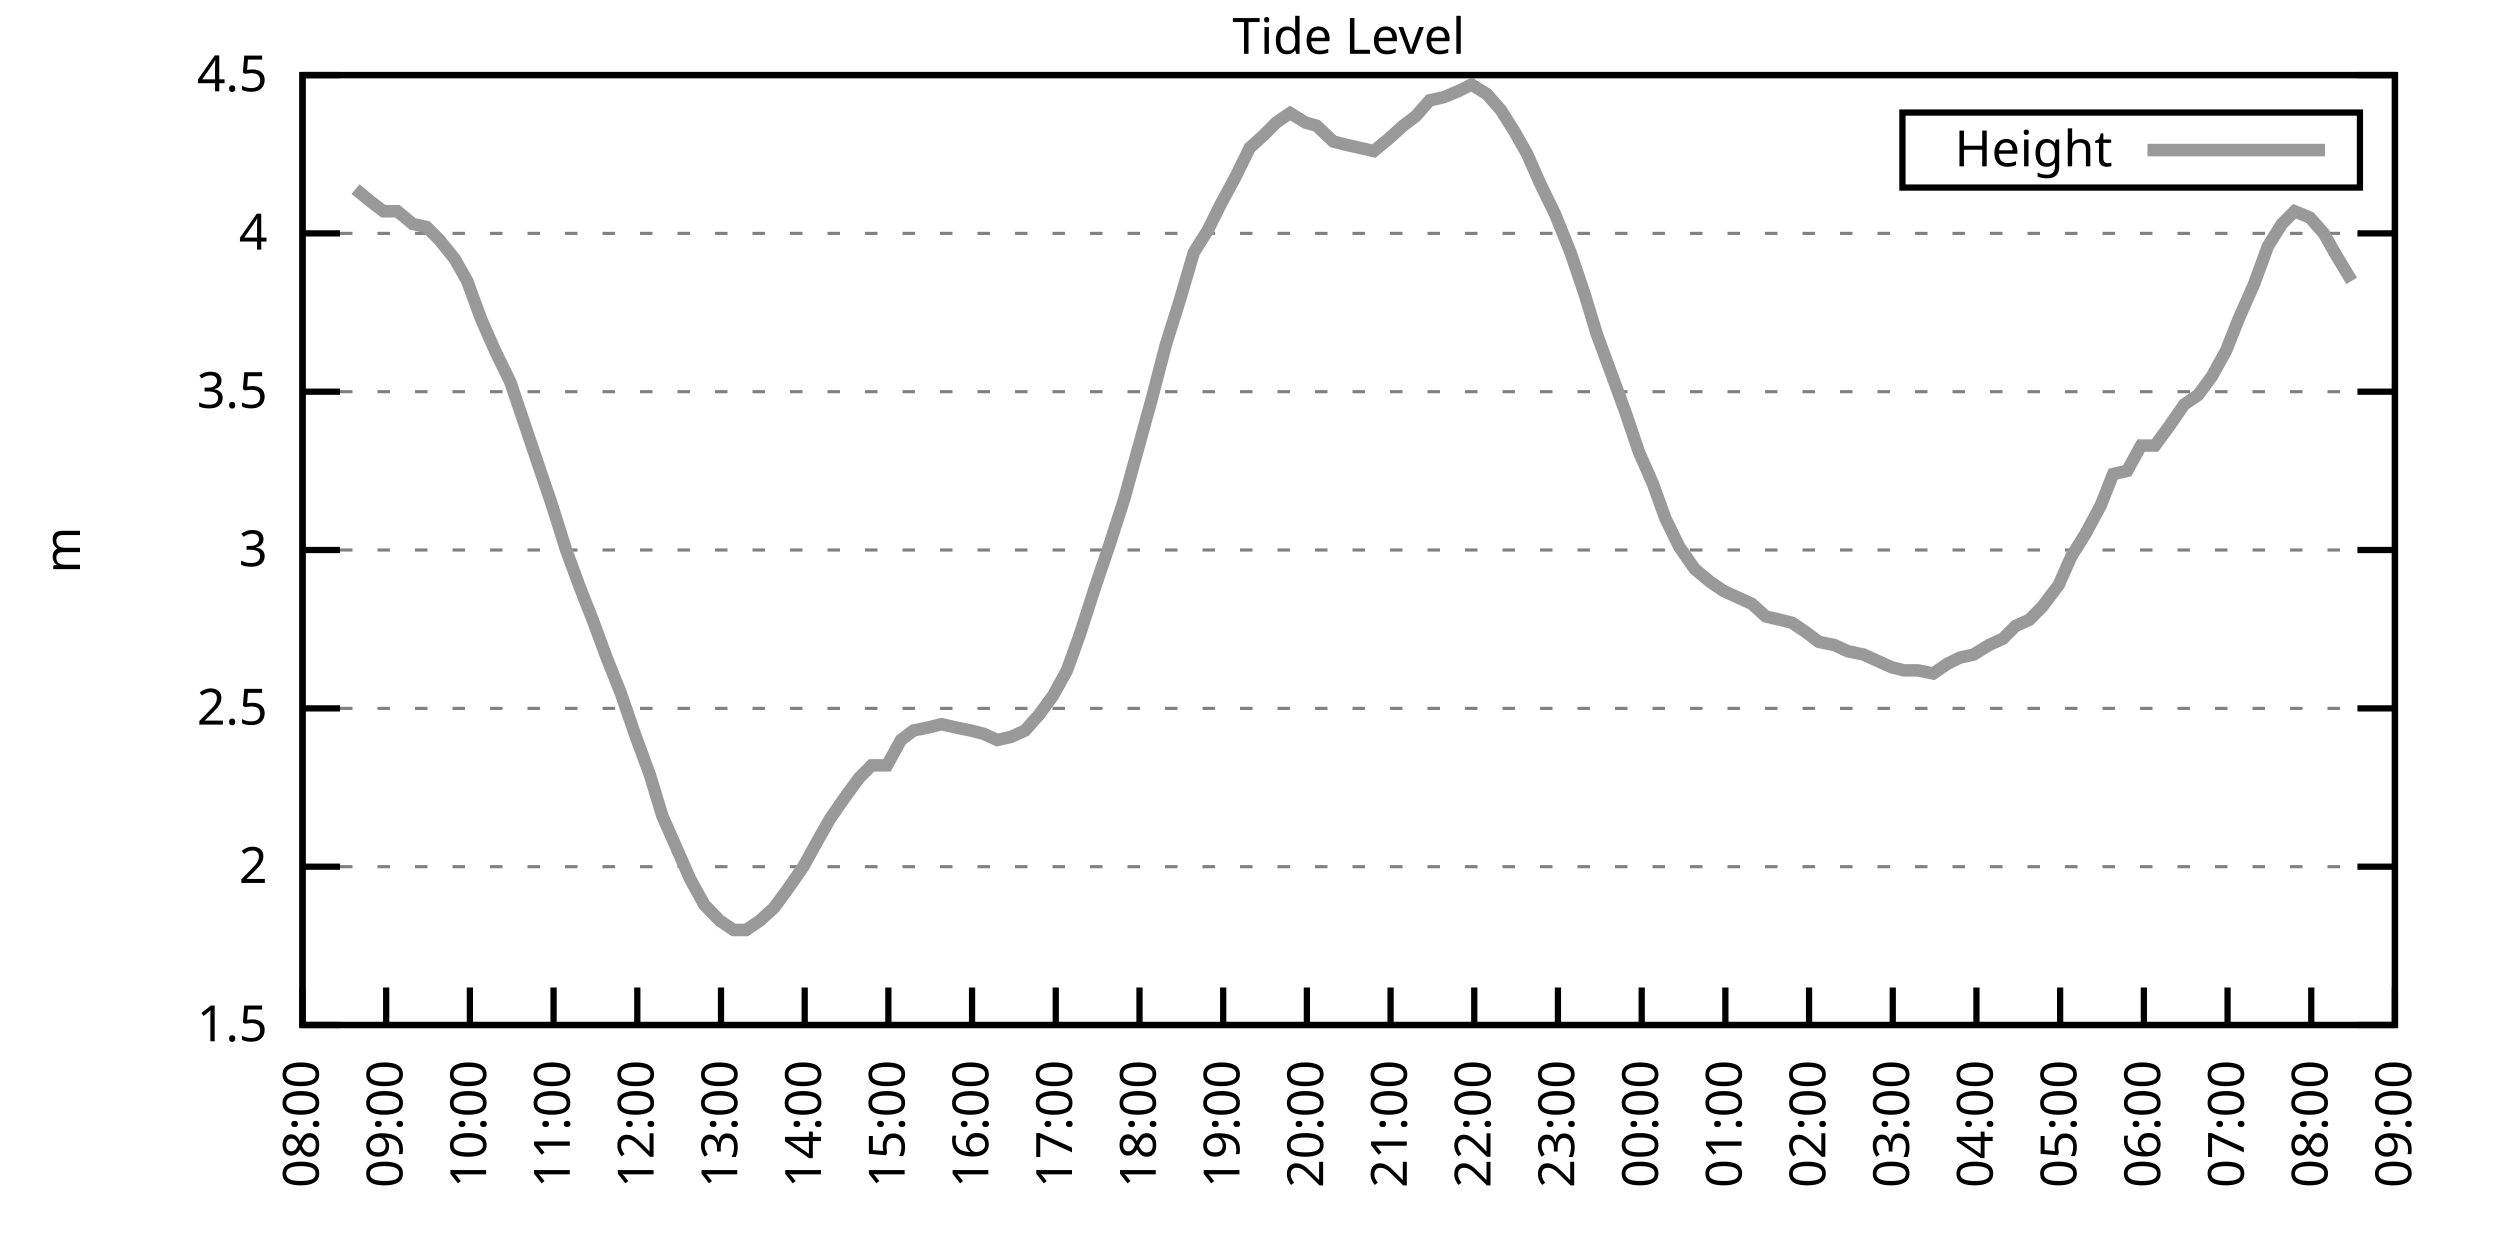
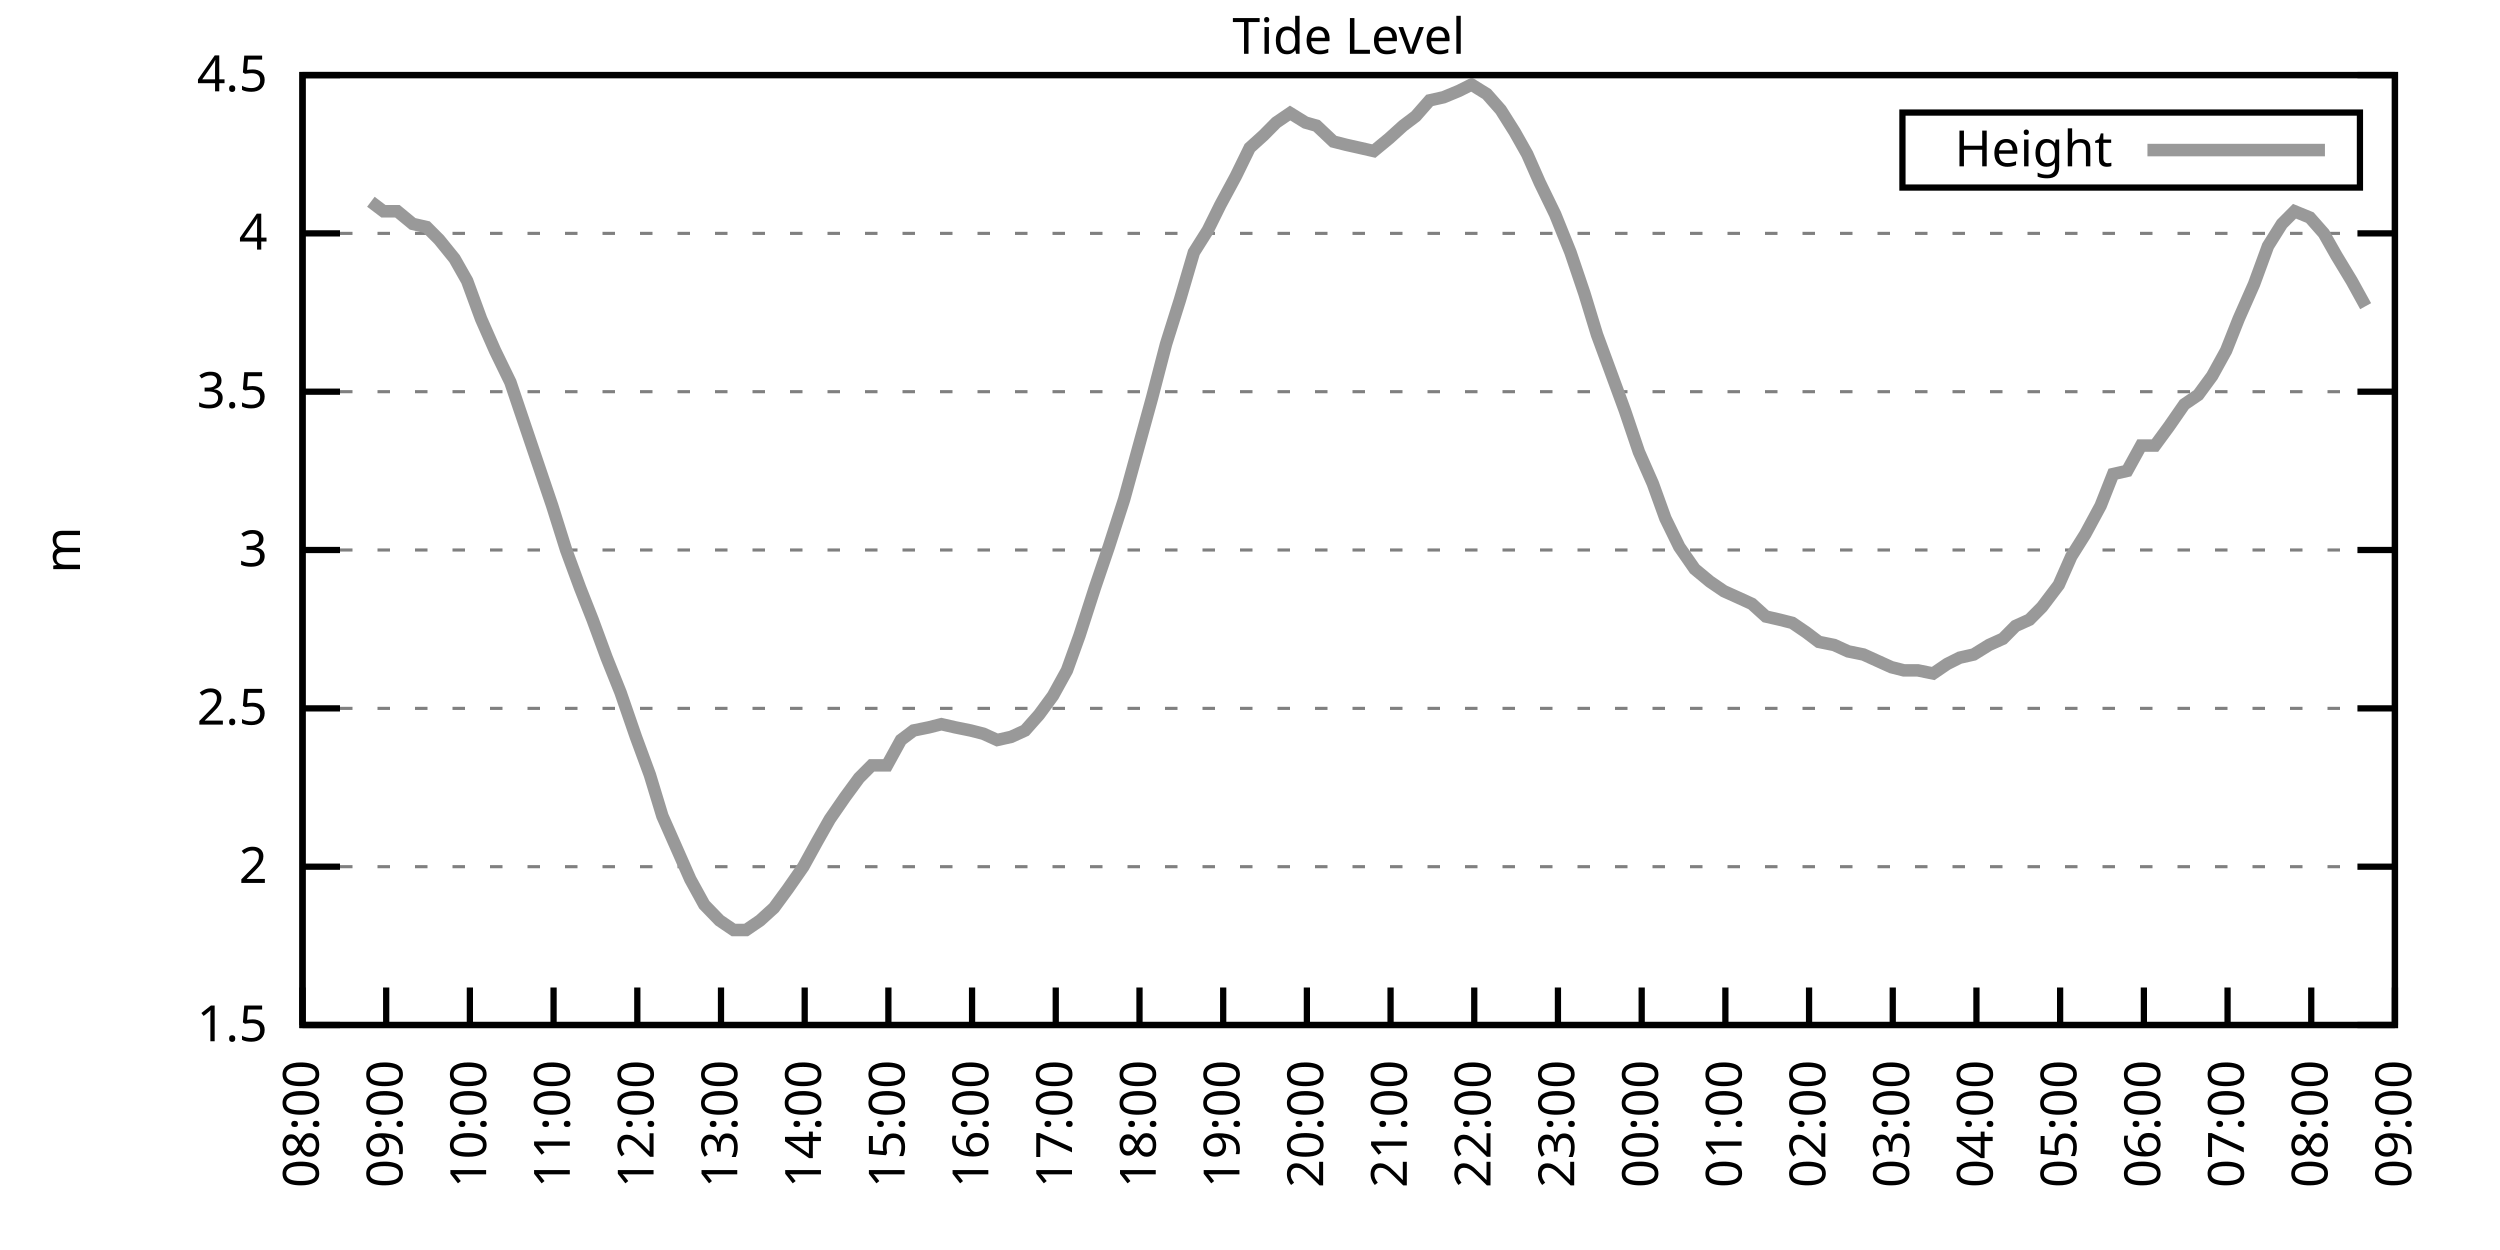
<svg xmlns="http://www.w3.org/2000/svg" xmlns:xlink="http://www.w3.org/1999/xlink" width="400" height="200" viewBox="0 0 400 200">
  <g id="gnuplot_canvas">
    <rect x="0" y="0" width="400" height="200" fill="none" />
    <defs>
      <circle id="gpDot" r="0.5" stroke-width="0.5" stroke="currentColor" />
      <path id="gpPt0" stroke-width="0.333" stroke="currentColor" d="M-1,0 h2 M0,-1 v2" />
      <path id="gpPt1" stroke-width="0.333" stroke="currentColor" d="M-1,-1 L1,1 M1,-1 L-1,1" />
      <path id="gpPt2" stroke-width="0.333" stroke="currentColor" d="M-1,0 L1,0 M0,-1 L0,1 M-1,-1 L1,1 M-1,1 L1,-1" />
      <rect id="gpPt3" stroke-width="0.333" stroke="currentColor" x="-1" y="-1" width="2" height="2" />
      <rect id="gpPt4" stroke-width="0.333" stroke="currentColor" fill="currentColor" x="-1" y="-1" width="2" height="2" />
      <circle id="gpPt5" stroke-width="0.333" stroke="currentColor" cx="0" cy="0" r="1" />
      <use xlink:href="#gpPt5" id="gpPt6" fill="currentColor" stroke="none" />
      <path id="gpPt7" stroke-width="0.333" stroke="currentColor" d="M0,-1.33 L-1.33,0.67 L1.33,0.67 z" />
      <use xlink:href="#gpPt7" id="gpPt8" fill="currentColor" stroke="none" />
      <use xlink:href="#gpPt7" id="gpPt9" stroke="currentColor" transform="rotate(180)" />
      <use xlink:href="#gpPt9" id="gpPt10" fill="currentColor" stroke="none" />
      <use xlink:href="#gpPt3" id="gpPt11" stroke="currentColor" transform="rotate(45)" />
      <use xlink:href="#gpPt11" id="gpPt12" fill="currentColor" stroke="none" />
      <path id="gpPt13" stroke-width="0.333" stroke="currentColor" d="M0,1.330 L1.265,0.411 L0.782,-1.067 L-0.782,-1.076 L-1.265,0.411 z" />
      <use xlink:href="#gpPt13" id="gpPt14" fill="currentColor" stroke="none" />
      <filter id="textbox" filterUnits="objectBoundingBox" x="0" y="0" height="1" width="1">
        <feFlood flood-color="white" flood-opacity="1" result="bgnd" />
        <feComposite in="SourceGraphic" in2="bgnd" operator="atop" />
      </filter>
      <filter id="greybox" filterUnits="objectBoundingBox" x="0" y="0" height="1" width="1">
        <feFlood flood-color="lightgrey" flood-opacity="1" result="grey" />
        <feComposite in="SourceGraphic" in2="grey" operator="atop" />
      </filter>
    </defs>
    <g fill="none" color="white" stroke="currentColor" stroke-width="1.00" stroke-linecap="butt" stroke-linejoin="miter">
</g>
    <g fill="none" color="black" stroke="currentColor" stroke-width="1.00" stroke-linecap="butt" stroke-linejoin="miter">
      <g stroke="none" shape-rendering="crispEdges">
        <polygon fill="rgb(255, 255, 255)" points="48.40,164.00 383.18,164.00 383.18,12.02 48.40,12.02 " />
      </g>
    </g>
    <g fill="none" color="black" stroke="currentColor" stroke-width="1.00" stroke-linecap="butt" stroke-linejoin="miter">
</g>
    <g fill="none" color="black" stroke="black" stroke-width="0.50" stroke-linecap="butt" stroke-linejoin="miter">
</g>
    <g fill="none" color="gray" stroke="currentColor" stroke-width="0.50" stroke-linecap="butt" stroke-linejoin="miter">
      <path stroke="gray" stroke-dasharray="2,4" class="gridline" d="M48.40,164.00 L383.19,164.00  " />
    </g>
    <g fill="none" color="gray" stroke="gray" stroke-width="1.00" stroke-linecap="butt" stroke-linejoin="miter">
</g>
    <g fill="none" color="black" stroke="currentColor" stroke-width="1.00" stroke-linecap="butt" stroke-linejoin="miter">
      <path stroke="black" d="M48.40,164.00 L54.40,164.00 M383.19,164.00 L377.19,164.00  " />
      <g transform="translate(42.80,166.60)" stroke="none" fill="black" font-family="Sans" font-size="8.00" text-anchor="end">
        <text>
          <tspan font-family="Sans"> 1.5</tspan>
        </text>
      </g>
    </g>
    <g fill="none" color="black" stroke="currentColor" stroke-width="1.00" stroke-linecap="butt" stroke-linejoin="miter">
</g>
    <g fill="none" color="black" stroke="black" stroke-width="0.50" stroke-linecap="butt" stroke-linejoin="miter">
</g>
    <g fill="none" color="gray" stroke="currentColor" stroke-width="0.50" stroke-linecap="butt" stroke-linejoin="miter">
      <path stroke="gray" stroke-dasharray="2,4" class="gridline" d="M48.40,138.67 L383.19,138.67  " />
    </g>
    <g fill="none" color="gray" stroke="gray" stroke-width="1.00" stroke-linecap="butt" stroke-linejoin="miter">
</g>
    <g fill="none" color="black" stroke="currentColor" stroke-width="1.00" stroke-linecap="butt" stroke-linejoin="miter">
      <path stroke="black" d="M48.40,138.67 L54.40,138.67 M383.19,138.67 L377.19,138.67  " />
      <g transform="translate(42.80,141.27)" stroke="none" fill="black" font-family="Sans" font-size="8.00" text-anchor="end">
        <text>
          <tspan font-family="Sans"> 2</tspan>
        </text>
      </g>
    </g>
    <g fill="none" color="black" stroke="currentColor" stroke-width="1.00" stroke-linecap="butt" stroke-linejoin="miter">
</g>
    <g fill="none" color="black" stroke="black" stroke-width="0.50" stroke-linecap="butt" stroke-linejoin="miter">
</g>
    <g fill="none" color="gray" stroke="currentColor" stroke-width="0.50" stroke-linecap="butt" stroke-linejoin="miter">
      <path stroke="gray" stroke-dasharray="2,4" class="gridline" d="M48.40,113.34 L383.19,113.34  " />
    </g>
    <g fill="none" color="gray" stroke="gray" stroke-width="1.00" stroke-linecap="butt" stroke-linejoin="miter">
</g>
    <g fill="none" color="black" stroke="currentColor" stroke-width="1.00" stroke-linecap="butt" stroke-linejoin="miter">
      <path stroke="black" d="M48.40,113.34 L54.40,113.34 M383.19,113.34 L377.19,113.34  " />
      <g transform="translate(42.80,115.94)" stroke="none" fill="black" font-family="Sans" font-size="8.00" text-anchor="end">
        <text>
          <tspan font-family="Sans"> 2.5</tspan>
        </text>
      </g>
    </g>
    <g fill="none" color="black" stroke="currentColor" stroke-width="1.00" stroke-linecap="butt" stroke-linejoin="miter">
</g>
    <g fill="none" color="black" stroke="black" stroke-width="0.50" stroke-linecap="butt" stroke-linejoin="miter">
</g>
    <g fill="none" color="gray" stroke="currentColor" stroke-width="0.50" stroke-linecap="butt" stroke-linejoin="miter">
      <path stroke="gray" stroke-dasharray="2,4" class="gridline" d="M48.40,88.00 L383.19,88.00  " />
    </g>
    <g fill="none" color="gray" stroke="gray" stroke-width="1.00" stroke-linecap="butt" stroke-linejoin="miter">
</g>
    <g fill="none" color="black" stroke="currentColor" stroke-width="1.00" stroke-linecap="butt" stroke-linejoin="miter">
      <path stroke="black" d="M48.40,88.00 L54.40,88.00 M383.19,88.00 L377.19,88.00  " />
      <g transform="translate(42.80,90.60)" stroke="none" fill="black" font-family="Sans" font-size="8.00" text-anchor="end">
        <text>
          <tspan font-family="Sans"> 3</tspan>
        </text>
      </g>
    </g>
    <g fill="none" color="black" stroke="currentColor" stroke-width="1.00" stroke-linecap="butt" stroke-linejoin="miter">
</g>
    <g fill="none" color="black" stroke="black" stroke-width="0.50" stroke-linecap="butt" stroke-linejoin="miter">
</g>
    <g fill="none" color="gray" stroke="currentColor" stroke-width="0.50" stroke-linecap="butt" stroke-linejoin="miter">
      <path stroke="gray" stroke-dasharray="2,4" class="gridline" d="M48.40,62.67 L383.19,62.67  " />
    </g>
    <g fill="none" color="gray" stroke="gray" stroke-width="1.00" stroke-linecap="butt" stroke-linejoin="miter">
</g>
    <g fill="none" color="black" stroke="currentColor" stroke-width="1.00" stroke-linecap="butt" stroke-linejoin="miter">
      <path stroke="black" d="M48.40,62.67 L54.40,62.67 M383.19,62.67 L377.19,62.67  " />
      <g transform="translate(42.80,65.27)" stroke="none" fill="black" font-family="Sans" font-size="8.00" text-anchor="end">
        <text>
          <tspan font-family="Sans"> 3.5</tspan>
        </text>
      </g>
    </g>
    <g fill="none" color="black" stroke="currentColor" stroke-width="1.00" stroke-linecap="butt" stroke-linejoin="miter">
</g>
    <g fill="none" color="black" stroke="black" stroke-width="0.50" stroke-linecap="butt" stroke-linejoin="miter">
</g>
    <g fill="none" color="gray" stroke="currentColor" stroke-width="0.50" stroke-linecap="butt" stroke-linejoin="miter">
      <path stroke="gray" stroke-dasharray="2,4" class="gridline" d="M48.40,37.34 L383.19,37.34  " />
    </g>
    <g fill="none" color="gray" stroke="gray" stroke-width="1.00" stroke-linecap="butt" stroke-linejoin="miter">
</g>
    <g fill="none" color="black" stroke="currentColor" stroke-width="1.00" stroke-linecap="butt" stroke-linejoin="miter">
      <path stroke="black" d="M48.40,37.34 L54.40,37.34 M383.19,37.34 L377.19,37.34  " />
      <g transform="translate(42.80,39.94)" stroke="none" fill="black" font-family="Sans" font-size="8.00" text-anchor="end">
        <text>
          <tspan font-family="Sans"> 4</tspan>
        </text>
      </g>
    </g>
    <g fill="none" color="black" stroke="currentColor" stroke-width="1.00" stroke-linecap="butt" stroke-linejoin="miter">
</g>
    <g fill="none" color="black" stroke="black" stroke-width="0.50" stroke-linecap="butt" stroke-linejoin="miter">
</g>
    <g fill="none" color="gray" stroke="currentColor" stroke-width="0.50" stroke-linecap="butt" stroke-linejoin="miter">
      <path stroke="gray" stroke-dasharray="2,4" class="gridline" d="M48.40,12.01 L383.19,12.01  " />
    </g>
    <g fill="none" color="gray" stroke="gray" stroke-width="1.00" stroke-linecap="butt" stroke-linejoin="miter">
</g>
    <g fill="none" color="black" stroke="currentColor" stroke-width="1.00" stroke-linecap="butt" stroke-linejoin="miter">
      <path stroke="black" d="M48.40,12.01 L54.40,12.01 M383.19,12.01 L377.19,12.01  " />
      <g transform="translate(42.80,14.61)" stroke="none" fill="black" font-family="Sans" font-size="8.00" text-anchor="end">
        <text>
          <tspan font-family="Sans"> 4.5</tspan>
        </text>
      </g>
    </g>
    <g fill="none" color="black" stroke="currentColor" stroke-width="1.00" stroke-linecap="butt" stroke-linejoin="miter">
      <path stroke="black" d="M48.40,164.00 L48.40,158.00  " />
      <g transform="translate(51.00,169.60) rotate(270.00)" stroke="none" fill="black" font-family="Sans" font-size="8.00" text-anchor="end">
        <text>
          <tspan font-family="Sans">08:00</tspan>
        </text>
      </g>
    </g>
    <g fill="none" color="black" stroke="currentColor" stroke-width="1.00" stroke-linecap="butt" stroke-linejoin="miter">
      <path stroke="black" d="M61.79,164.00 L61.79,158.00  " />
      <g transform="translate(64.39,169.60) rotate(270.00)" stroke="none" fill="black" font-family="Sans" font-size="8.00" text-anchor="end">
        <text>
          <tspan font-family="Sans">09:00</tspan>
        </text>
      </g>
    </g>
    <g fill="none" color="black" stroke="currentColor" stroke-width="1.00" stroke-linecap="butt" stroke-linejoin="miter">
      <path stroke="black" d="M75.18,164.00 L75.18,158.00  " />
      <g transform="translate(77.78,169.60) rotate(270.00)" stroke="none" fill="black" font-family="Sans" font-size="8.00" text-anchor="end">
        <text>
          <tspan font-family="Sans">10:00</tspan>
        </text>
      </g>
    </g>
    <g fill="none" color="black" stroke="currentColor" stroke-width="1.00" stroke-linecap="butt" stroke-linejoin="miter">
      <path stroke="black" d="M88.57,164.00 L88.57,158.00  " />
      <g transform="translate(91.17,169.60) rotate(270.00)" stroke="none" fill="black" font-family="Sans" font-size="8.00" text-anchor="end">
        <text>
          <tspan font-family="Sans">11:00</tspan>
        </text>
      </g>
    </g>
    <g fill="none" color="black" stroke="currentColor" stroke-width="1.00" stroke-linecap="butt" stroke-linejoin="miter">
      <path stroke="black" d="M101.97,164.00 L101.97,158.00  " />
      <g transform="translate(104.57,169.60) rotate(270.00)" stroke="none" fill="black" font-family="Sans" font-size="8.00" text-anchor="end">
        <text>
          <tspan font-family="Sans">12:00</tspan>
        </text>
      </g>
    </g>
    <g fill="none" color="black" stroke="currentColor" stroke-width="1.00" stroke-linecap="butt" stroke-linejoin="miter">
      <path stroke="black" d="M115.36,164.00 L115.36,158.00  " />
      <g transform="translate(117.96,169.60) rotate(270.00)" stroke="none" fill="black" font-family="Sans" font-size="8.00" text-anchor="end">
        <text>
          <tspan font-family="Sans">13:00</tspan>
        </text>
      </g>
    </g>
    <g fill="none" color="black" stroke="currentColor" stroke-width="1.00" stroke-linecap="butt" stroke-linejoin="miter">
      <path stroke="black" d="M128.75,164.00 L128.75,158.00  " />
      <g transform="translate(131.35,169.60) rotate(270.00)" stroke="none" fill="black" font-family="Sans" font-size="8.00" text-anchor="end">
        <text>
          <tspan font-family="Sans">14:00</tspan>
        </text>
      </g>
    </g>
    <g fill="none" color="black" stroke="currentColor" stroke-width="1.00" stroke-linecap="butt" stroke-linejoin="miter">
      <path stroke="black" d="M142.14,164.00 L142.14,158.00  " />
      <g transform="translate(144.74,169.60) rotate(270.00)" stroke="none" fill="black" font-family="Sans" font-size="8.00" text-anchor="end">
        <text>
          <tspan font-family="Sans">15:00</tspan>
        </text>
      </g>
    </g>
    <g fill="none" color="black" stroke="currentColor" stroke-width="1.00" stroke-linecap="butt" stroke-linejoin="miter">
      <path stroke="black" d="M155.53,164.00 L155.53,158.00  " />
      <g transform="translate(158.13,169.60) rotate(270.00)" stroke="none" fill="black" font-family="Sans" font-size="8.00" text-anchor="end">
        <text>
          <tspan font-family="Sans">16:00</tspan>
        </text>
      </g>
    </g>
    <g fill="none" color="black" stroke="currentColor" stroke-width="1.00" stroke-linecap="butt" stroke-linejoin="miter">
      <path stroke="black" d="M168.92,164.00 L168.92,158.00  " />
      <g transform="translate(171.52,169.60) rotate(270.00)" stroke="none" fill="black" font-family="Sans" font-size="8.00" text-anchor="end">
        <text>
          <tspan font-family="Sans">17:00</tspan>
        </text>
      </g>
    </g>
    <g fill="none" color="black" stroke="currentColor" stroke-width="1.00" stroke-linecap="butt" stroke-linejoin="miter">
      <path stroke="black" d="M182.32,164.00 L182.32,158.00  " />
      <g transform="translate(184.92,169.60) rotate(270.00)" stroke="none" fill="black" font-family="Sans" font-size="8.00" text-anchor="end">
        <text>
          <tspan font-family="Sans">18:00</tspan>
        </text>
      </g>
    </g>
    <g fill="none" color="black" stroke="currentColor" stroke-width="1.00" stroke-linecap="butt" stroke-linejoin="miter">
      <path stroke="black" d="M195.71,164.00 L195.71,158.00  " />
      <g transform="translate(198.31,169.60) rotate(270.00)" stroke="none" fill="black" font-family="Sans" font-size="8.00" text-anchor="end">
        <text>
          <tspan font-family="Sans">19:00</tspan>
        </text>
      </g>
    </g>
    <g fill="none" color="black" stroke="currentColor" stroke-width="1.00" stroke-linecap="butt" stroke-linejoin="miter">
      <path stroke="black" d="M209.10,164.00 L209.10,158.00  " />
      <g transform="translate(211.70,169.60) rotate(270.00)" stroke="none" fill="black" font-family="Sans" font-size="8.00" text-anchor="end">
        <text>
          <tspan font-family="Sans">20:00</tspan>
        </text>
      </g>
    </g>
    <g fill="none" color="black" stroke="currentColor" stroke-width="1.00" stroke-linecap="butt" stroke-linejoin="miter">
      <path stroke="black" d="M222.49,164.00 L222.49,158.00  " />
      <g transform="translate(225.09,169.60) rotate(270.00)" stroke="none" fill="black" font-family="Sans" font-size="8.00" text-anchor="end">
        <text>
          <tspan font-family="Sans">21:00</tspan>
        </text>
      </g>
    </g>
    <g fill="none" color="black" stroke="currentColor" stroke-width="1.00" stroke-linecap="butt" stroke-linejoin="miter">
      <path stroke="black" d="M235.88,164.00 L235.88,158.00  " />
      <g transform="translate(238.48,169.60) rotate(270.00)" stroke="none" fill="black" font-family="Sans" font-size="8.00" text-anchor="end">
        <text>
          <tspan font-family="Sans">22:00</tspan>
        </text>
      </g>
    </g>
    <g fill="none" color="black" stroke="currentColor" stroke-width="1.00" stroke-linecap="butt" stroke-linejoin="miter">
      <path stroke="black" d="M249.27,164.00 L249.27,158.00  " />
      <g transform="translate(251.87,169.60) rotate(270.00)" stroke="none" fill="black" font-family="Sans" font-size="8.00" text-anchor="end">
        <text>
          <tspan font-family="Sans">23:00</tspan>
        </text>
      </g>
    </g>
    <g fill="none" color="black" stroke="currentColor" stroke-width="1.00" stroke-linecap="butt" stroke-linejoin="miter">
      <path stroke="black" d="M262.67,164.00 L262.67,158.00  " />
      <g transform="translate(265.27,169.60) rotate(270.00)" stroke="none" fill="black" font-family="Sans" font-size="8.00" text-anchor="end">
        <text>
          <tspan font-family="Sans">00:00</tspan>
        </text>
      </g>
    </g>
    <g fill="none" color="black" stroke="currentColor" stroke-width="1.00" stroke-linecap="butt" stroke-linejoin="miter">
      <path stroke="black" d="M276.06,164.00 L276.06,158.00  " />
      <g transform="translate(278.66,169.60) rotate(270.00)" stroke="none" fill="black" font-family="Sans" font-size="8.00" text-anchor="end">
        <text>
          <tspan font-family="Sans">01:00</tspan>
        </text>
      </g>
    </g>
    <g fill="none" color="black" stroke="currentColor" stroke-width="1.00" stroke-linecap="butt" stroke-linejoin="miter">
      <path stroke="black" d="M289.45,164.00 L289.45,158.00  " />
      <g transform="translate(292.05,169.60) rotate(270.00)" stroke="none" fill="black" font-family="Sans" font-size="8.00" text-anchor="end">
        <text>
          <tspan font-family="Sans">02:00</tspan>
        </text>
      </g>
    </g>
    <g fill="none" color="black" stroke="currentColor" stroke-width="1.00" stroke-linecap="butt" stroke-linejoin="miter">
      <path stroke="black" d="M302.84,164.00 L302.84,158.00  " />
      <g transform="translate(305.44,169.60) rotate(270.00)" stroke="none" fill="black" font-family="Sans" font-size="8.00" text-anchor="end">
        <text>
          <tspan font-family="Sans">03:00</tspan>
        </text>
      </g>
    </g>
    <g fill="none" color="black" stroke="currentColor" stroke-width="1.00" stroke-linecap="butt" stroke-linejoin="miter">
      <path stroke="black" d="M316.23,164.00 L316.23,158.00  " />
      <g transform="translate(318.83,169.60) rotate(270.00)" stroke="none" fill="black" font-family="Sans" font-size="8.00" text-anchor="end">
        <text>
          <tspan font-family="Sans">04:00</tspan>
        </text>
      </g>
    </g>
    <g fill="none" color="black" stroke="currentColor" stroke-width="1.00" stroke-linecap="butt" stroke-linejoin="miter">
      <path stroke="black" d="M329.62,164.00 L329.62,158.00  " />
      <g transform="translate(332.22,169.60) rotate(270.00)" stroke="none" fill="black" font-family="Sans" font-size="8.00" text-anchor="end">
        <text>
          <tspan font-family="Sans">05:00</tspan>
        </text>
      </g>
    </g>
    <g fill="none" color="black" stroke="currentColor" stroke-width="1.00" stroke-linecap="butt" stroke-linejoin="miter">
      <path stroke="black" d="M343.02,164.00 L343.02,158.00  " />
      <g transform="translate(345.62,169.60) rotate(270.00)" stroke="none" fill="black" font-family="Sans" font-size="8.00" text-anchor="end">
        <text>
          <tspan font-family="Sans">06:00</tspan>
        </text>
      </g>
    </g>
    <g fill="none" color="black" stroke="currentColor" stroke-width="1.00" stroke-linecap="butt" stroke-linejoin="miter">
      <path stroke="black" d="M356.41,164.00 L356.41,158.00  " />
      <g transform="translate(359.01,169.60) rotate(270.00)" stroke="none" fill="black" font-family="Sans" font-size="8.00" text-anchor="end">
        <text>
          <tspan font-family="Sans">07:00</tspan>
        </text>
      </g>
    </g>
    <g fill="none" color="black" stroke="currentColor" stroke-width="1.00" stroke-linecap="butt" stroke-linejoin="miter">
      <path stroke="black" d="M369.80,164.00 L369.80,158.00  " />
      <g transform="translate(372.40,169.60) rotate(270.00)" stroke="none" fill="black" font-family="Sans" font-size="8.00" text-anchor="end">
        <text>
          <tspan font-family="Sans">08:00</tspan>
        </text>
      </g>
    </g>
    <g fill="none" color="black" stroke="currentColor" stroke-width="1.00" stroke-linecap="butt" stroke-linejoin="miter">
      <path stroke="black" d="M383.19,164.00 L383.19,158.00  " />
      <g transform="translate(385.79,169.60) rotate(270.00)" stroke="none" fill="black" font-family="Sans" font-size="8.00" text-anchor="end">
        <text>
          <tspan font-family="Sans">09:00</tspan>
        </text>
      </g>
    </g>
    <g fill="none" color="black" stroke="currentColor" stroke-width="1.00" stroke-linecap="butt" stroke-linejoin="miter">
</g>
    <g fill="none" color="black" stroke="currentColor" stroke-width="1.00" stroke-linecap="butt" stroke-linejoin="miter">
      <path stroke="black" d="M48.40,12.01 L48.40,164.00 L383.19,164.00 L383.19,12.01 L48.40,12.01 Z  " />
    </g>
    <g fill="none" color="black" stroke="currentColor" stroke-width="1.00" stroke-linecap="butt" stroke-linejoin="miter">
</g>
    <g fill="none" color="black" stroke="currentColor" stroke-width="1.00" stroke-linecap="butt" stroke-linejoin="miter">
      <path stroke="black" d="M304.39,30.01 L304.39,18.01 L377.59,18.01 L377.59,30.01 L304.39,30.01 Z  " />
    </g>
    <g id="Tide_level_plot_1">
      <g fill="none" color="white" stroke="black" stroke-width="2.00" stroke-linecap="butt" stroke-linejoin="miter">
</g>
      <g fill="none" color="black" stroke="currentColor" stroke-width="2.00" stroke-linecap="butt" stroke-linejoin="miter">
        <g transform="translate(337.99,26.61)" stroke="none" fill="black" font-family="Sans" font-size="8.00" text-anchor="end">
          <text>
            <tspan font-family="Sans">Height</tspan>
          </text>
        </g>
      </g>
      <g fill="none" color="black" stroke="currentColor" stroke-width="2.00" stroke-linecap="butt" stroke-linejoin="miter">
-         <path stroke="rgb(153, 153, 153)" d="M343.59,24.01 L371.99,24.01 M56.88,30.25 L59.34,32.28 L61.35,33.80 L63.58,33.80 L66.03,35.82 L68.26,36.33   L70.27,38.35 L72.73,41.39 L74.74,44.94 L76.97,51.02 L79.20,56.09 L81.66,61.15 L83.89,67.74 L86.12,74.33   L88.35,80.91 L90.58,88.00 L92.82,94.08 L94.82,99.15 L97.06,105.23 L99.29,110.80 L101.74,117.90 L103.98,123.98   L105.98,130.56 L108.22,135.63 L110.45,140.69 L112.68,144.75 L115.13,147.28 L117.37,148.80 L119.38,148.80 L121.61,147.28   L123.84,145.25 L126.07,142.21 L128.53,138.67 L130.76,134.62 L132.77,131.07 L135.22,127.52 L137.45,124.48 L139.46,122.46   L141.92,122.46 L144.15,118.40 L146.16,116.88 L148.61,116.38 L150.62,115.87 L152.85,116.38 L155.31,116.88 L157.32,117.39   L159.55,118.40 L161.78,117.90 L164.01,116.88 L166.25,114.35 L168.48,111.31 L170.71,107.26 L172.72,101.68 L175.17,94.08   L177.41,87.50 L179.86,79.90 L182.09,71.79 L184.32,63.69 L186.56,55.07 L188.79,47.98 L191.02,40.38 L193.25,36.84   L195.26,32.78 L197.72,28.22 L199.95,23.66 L202.18,21.64 L204.19,19.61 L206.42,18.09 L208.88,19.61 L210.66,20.12   L213.34,22.65 L215.35,23.16 L217.58,23.66 L219.81,24.17 L222.27,22.14 L224.50,20.12 L226.51,18.60 L228.74,16.06   L230.97,15.56 L233.43,14.54 L235.44,13.53 L237.89,15.05 L240.12,17.58 L242.36,21.13 L244.36,24.68 L246.37,29.24   L248.83,34.30 L251.28,40.38 L253.51,46.97 L255.52,53.55 L257.76,59.63 L259.99,65.71 L262.22,72.30 L264.45,77.37   L266.46,82.94 L268.69,87.50 L271.15,91.04 L273.60,93.07 L275.83,94.59 L278.07,95.60 L280.30,96.62 L282.53,98.64   L284.76,99.15 L286.77,99.66 L289.00,101.18 L291.01,102.70 L293.47,103.20 L295.70,104.22 L298.15,104.72 L302.62,106.75   L304.63,107.26 L306.86,107.26 L309.31,107.76 L311.54,106.24 L313.55,105.23 L315.79,104.72 L318.24,103.20 L320.47,102.19   L322.48,100.16 L324.71,99.15 L326.72,97.12 L329.40,93.58 L331.41,89.02 L333.64,85.47 L336.10,80.91 L338.10,75.85   L340.34,75.34 L342.57,71.29 L344.80,71.29 L347.03,68.25 L349.49,64.70 L351.72,63.18 L353.95,60.14 L356.18,56.09   L358.19,51.02 L360.65,45.45 L362.88,39.37 L365.11,35.82 L367.12,33.80 L369.58,34.81 L371.81,37.34 L373.82,40.89   L376.27,44.94  " />
+         <path stroke="rgb(153, 153, 153)" d="M343.59,24.01 L371.99,24.01 M59.34,32.28 L61.35,33.80 L63.58,33.80 L66.03,35.82 L68.26,36.33 L70.27,38.35   L72.73,41.39 L74.74,44.94 L76.97,51.02 L79.20,56.09 L81.66,61.15 L83.89,67.74 L86.12,74.33 L88.35,80.91   L90.58,88.00 L92.82,94.08 L94.82,99.15 L97.06,105.23 L99.29,110.80 L101.74,117.90 L103.98,123.98 L105.98,130.56   L108.22,135.63 L110.45,140.69 L112.68,144.75 L115.13,147.28 L117.37,148.80 L119.38,148.80 L121.61,147.28 L123.84,145.25   L126.07,142.21 L128.53,138.67 L130.76,134.62 L132.77,131.07 L135.22,127.52 L137.45,124.48 L139.46,122.46 L141.92,122.46   L144.15,118.40 L146.16,116.88 L148.61,116.38 L150.62,115.87 L152.85,116.38 L155.31,116.88 L157.32,117.39 L159.55,118.40   L161.78,117.90 L164.01,116.88 L166.25,114.35 L168.48,111.31 L170.71,107.26 L172.72,101.68 L175.17,94.08 L177.41,87.50   L179.86,79.90 L182.09,71.79 L184.32,63.69 L186.56,55.07 L188.79,47.98 L191.02,40.38 L193.25,36.84 L195.26,32.78   L197.72,28.22 L199.95,23.66 L202.18,21.64 L204.19,19.61 L206.42,18.09 L208.88,19.61 L210.66,20.12 L213.34,22.65   L215.35,23.16 L217.58,23.66 L219.81,24.17 L222.27,22.14 L224.50,20.12 L226.51,18.60 L228.74,16.06 L230.97,15.56   L233.43,14.54 L235.44,13.53 L237.89,15.05 L240.12,17.58 L242.36,21.13 L244.36,24.68 L246.37,29.24 L248.83,34.30   L251.28,40.38 L253.51,46.97 L255.52,53.55 L257.76,59.63 L259.99,65.71 L262.22,72.30 L264.45,77.37 L266.46,82.94   L268.69,87.50 L271.15,91.04 L273.60,93.07 L275.83,94.59 L278.07,95.60 L280.30,96.62 L282.53,98.64 L284.76,99.15   L286.77,99.66 L289.00,101.18 L291.01,102.70 L293.47,103.20 L295.70,104.22 L298.15,104.72 L302.62,106.75 L304.63,107.26   L306.86,107.26 L309.31,107.76 L311.54,106.24 L313.55,105.23 L315.79,104.72 L318.24,103.20 L320.47,102.19 L322.48,100.16   L324.71,99.15 L326.72,97.12 L329.40,93.58 L331.41,89.02 L333.64,85.47 L336.10,80.91 L338.10,75.85 L340.34,75.34   L342.57,71.29 L344.80,71.29 L347.03,68.25 L349.49,64.70 L351.72,63.18 L353.95,60.14 L356.18,56.09 L358.19,51.02   L360.65,45.45 L362.88,39.37 L365.11,35.82 L367.12,33.80 L369.58,34.81 L371.81,37.34 L373.82,40.89 L376.27,44.94   L378.50,48.99  " />
      </g>
    </g>
    <g fill="none" color="black" stroke="currentColor" stroke-width="2.00" stroke-linecap="butt" stroke-linejoin="miter">
</g>
    <g fill="none" color="black" stroke="black" stroke-width="1.00" stroke-linecap="butt" stroke-linejoin="miter">
</g>
    <g fill="none" color="black" stroke="currentColor" stroke-width="1.00" stroke-linecap="butt" stroke-linejoin="miter">
      <path stroke="black" d="M48.40,12.01 L48.40,164.00 L383.19,164.00 L383.19,12.01 L48.40,12.01 Z  " />
      <g transform="translate(12.80,88.01) rotate(270.00)" stroke="none" fill="black" font-family="Sans" font-size="8.00" text-anchor="middle">
        <text>
          <tspan font-family="Sans">m</tspan>
        </text>
      </g>
    </g>
    <g fill="none" color="black" stroke="currentColor" stroke-width="1.00" stroke-linecap="butt" stroke-linejoin="miter">
</g>
    <g fill="none" color="black" stroke="currentColor" stroke-width="1.00" stroke-linecap="butt" stroke-linejoin="miter">
      <g transform="translate(215.79,8.61)" stroke="none" fill="black" font-family="Sans" font-size="8.00" text-anchor="middle">
        <text>
          <tspan font-family="Sans">Tide Level</tspan>
        </text>
      </g>
    </g>
    <g fill="none" color="black" stroke="currentColor" stroke-width="1.00" stroke-linecap="butt" stroke-linejoin="miter">
</g>
  </g>
</svg>
